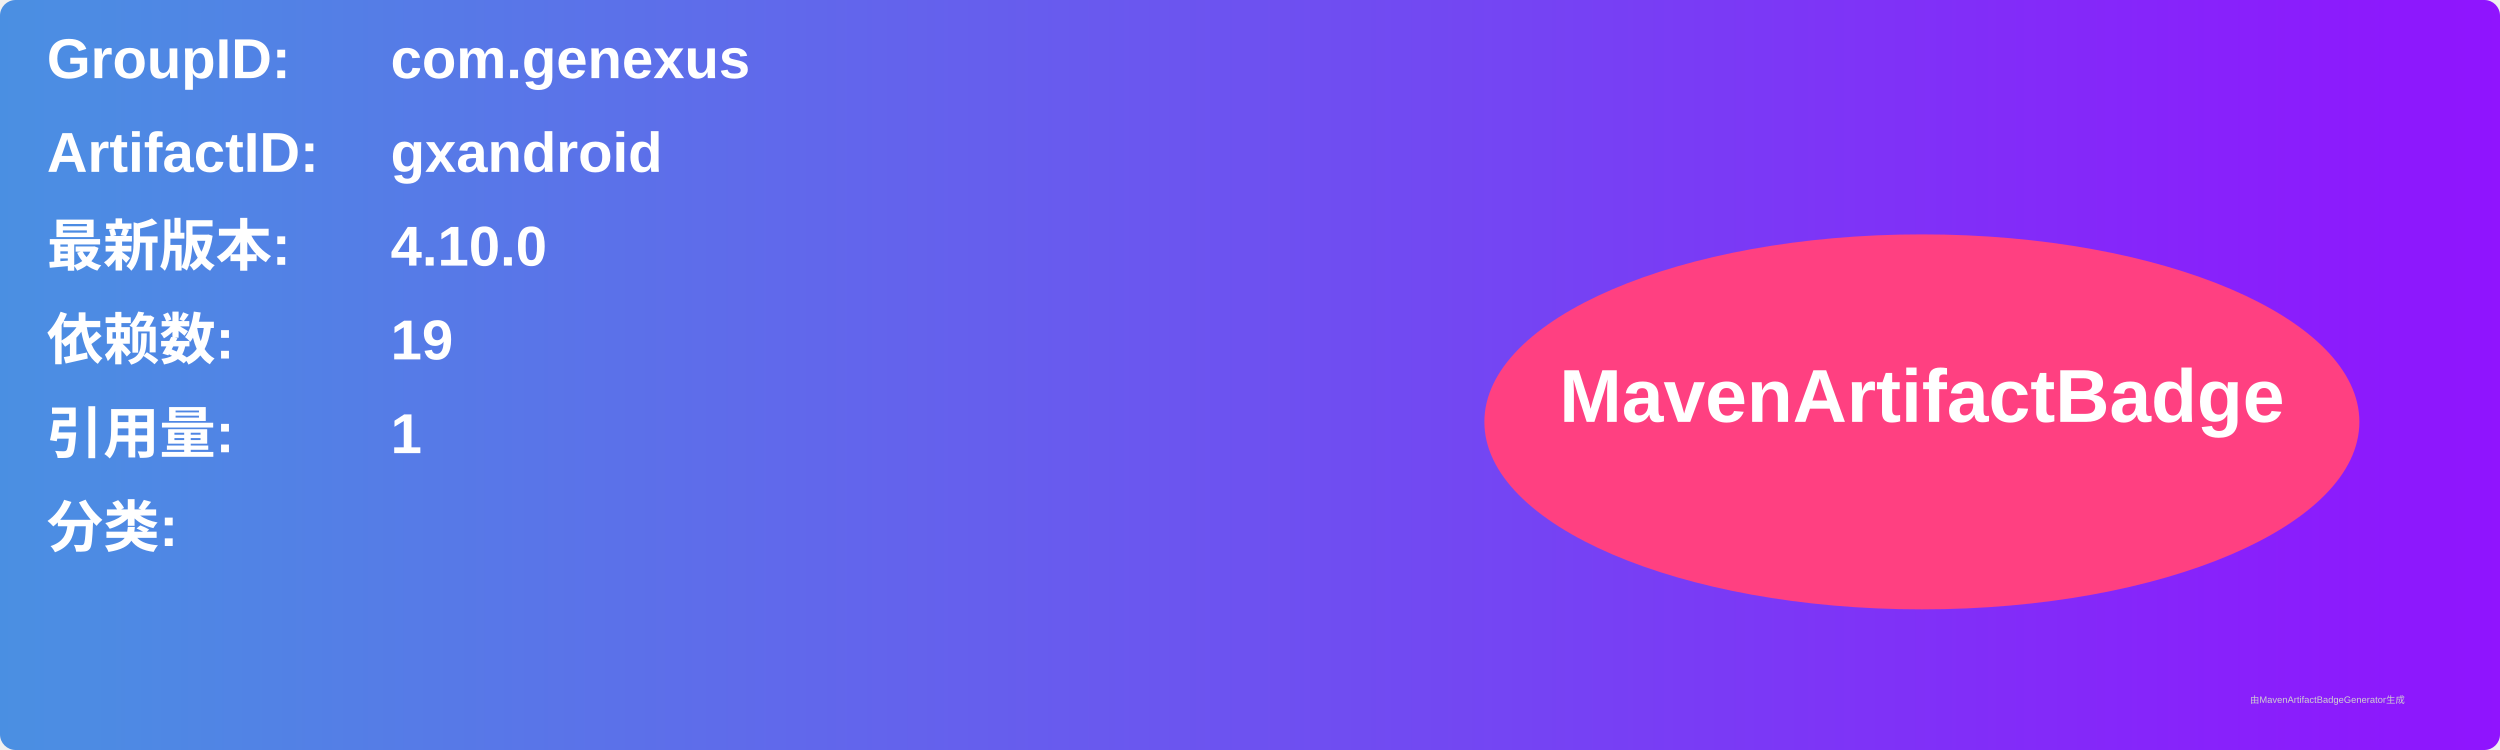
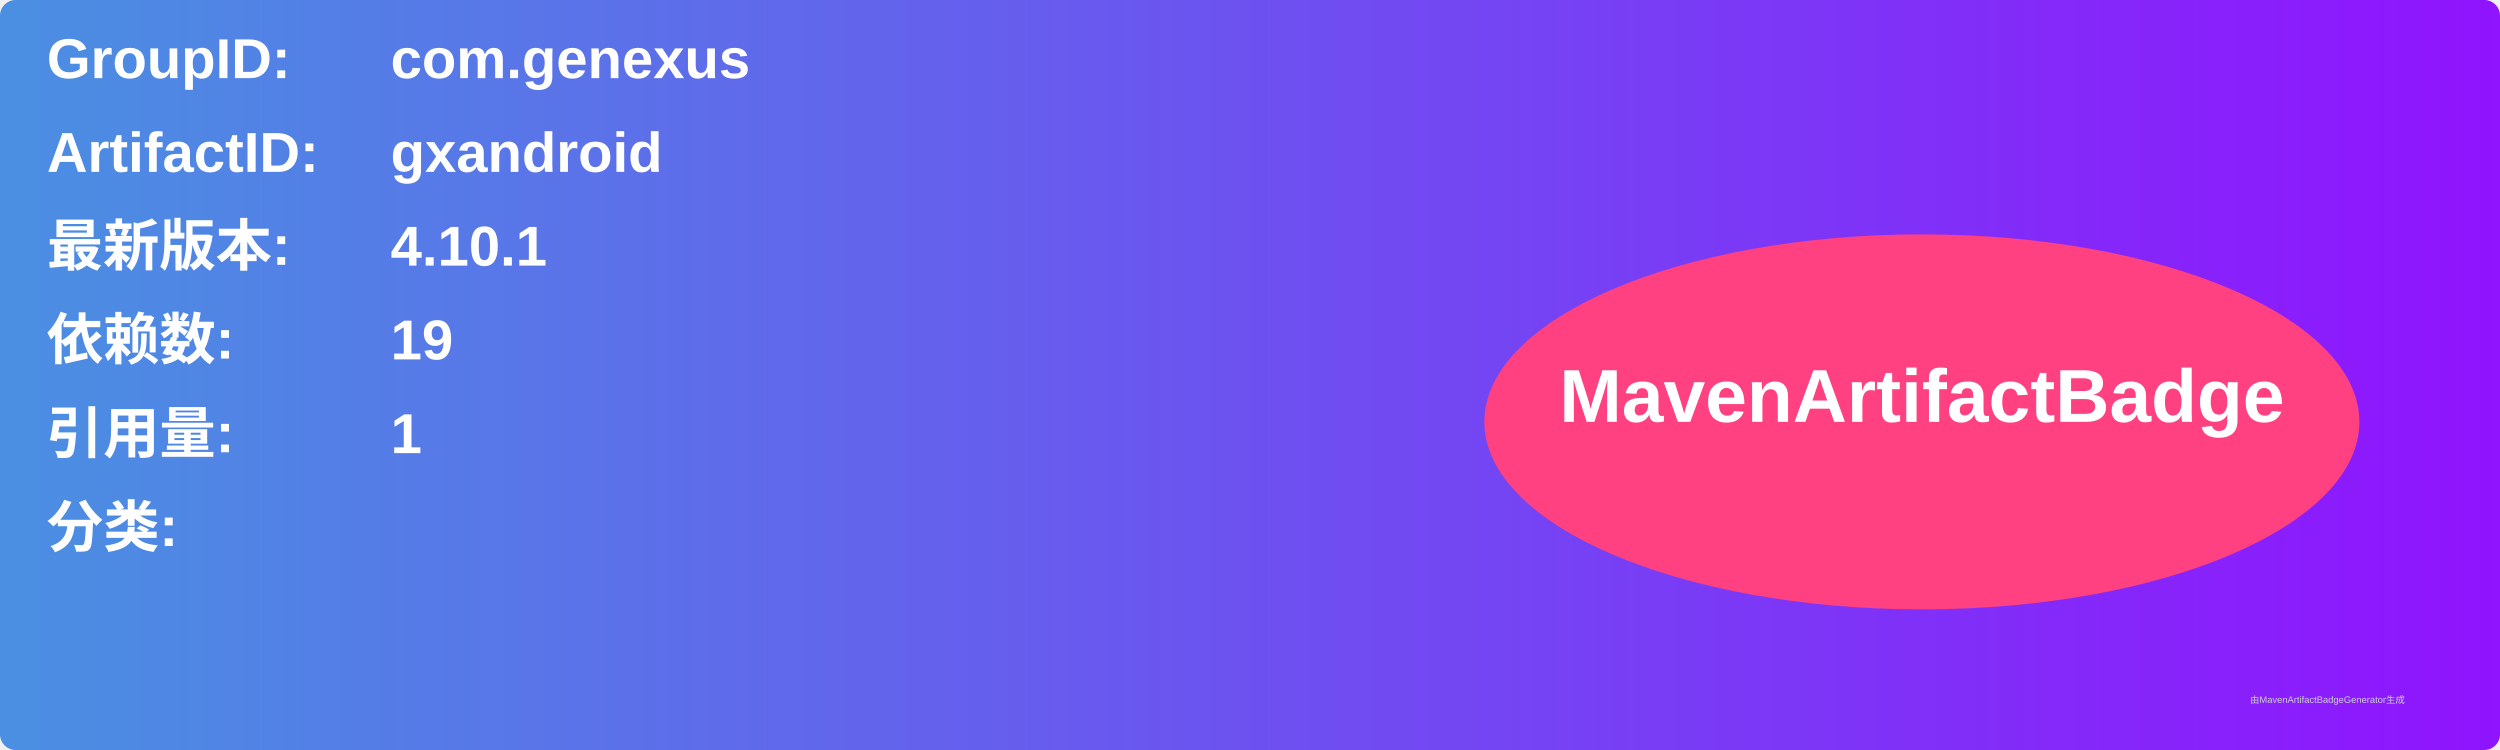
<svg xmlns="http://www.w3.org/2000/svg" width="800" height="240" viewBox="0 0 800 240">
  <linearGradient id="grad" x1="0%" y1="0%" x2="100%" y2="0%">
    <stop offset="0%" stop-color="#4a90e2" />
    <stop offset="100%" stop-color="#9013fe" />
  </linearGradient>
  <rect width="100%" height="100%" rx="5" ry="5" fill="url(#grad)" />
  <g transform="translate(15, 15)">
    <text x="0" y="10" font-family="Arial" font-size="18" fill="white" font-weight="bold" width="260">GroupID:</text>
    <text x="110" y="10" font-family="Arial" font-size="18" fill="white" font-weight="bold" width="460">com.genexus</text>
    <text x="0" y="40" font-family="Arial" font-size="18" fill="white" font-weight="bold" width="260">ArtifactID:</text>
    <text x="110" y="40" font-family="Arial" font-size="18" fill="white" font-weight="bold" width="460">gxandroid</text>
    <text x="0" y="70" font-family="Arial" font-size="18" fill="white" font-weight="bold">最新版本:</text>
    <text x="110" y="70" font-family="Arial" font-size="18" fill="white" font-weight="bold">
-       <tspan font-weight="bold">4.10.0</tspan>
+       <tspan font-weight="bold">4.10.1</tspan>
    </text>
    <text x="0" y="100" font-family="Arial" font-size="18" fill="white" font-weight="bold">依赖数: </text>
    <text x="110" y="100" font-family="Arial" font-size="18" fill="white">
      <tspan font-weight="bold">19</tspan>
    </text>
    <text x="0" y="130" font-family="Arial" font-size="18" fill="white" font-weight="bold">引用量: </text>
    <text x="110" y="130" font-family="Arial" font-size="18" fill="white">
      <tspan font-weight="bold">1</tspan>
    </text>
    <text x="0" y="160" font-family="Arial" font-size="18" fill="white" font-weight="bold">分类:</text>
    <text x="10" y="190" font-family="Arial" font-size="10" fill="white">
      <tspan font-weight="bold" />
    </text>
    <ellipse cx="600" cy="120" rx="140" ry="60" fill="#ff4081" />
    <text x="600" y="120" text-anchor="middle" font-family="Arial" font-size="24" fill="white" font-weight="bold">MavenArtifactBadge</text>
  </g>
  <text x="720" y="225" font-family="Arial" font-size="3" fill="#d0d0d0">由MavenArtifactBadgeGenerator生成</text>
</svg>
